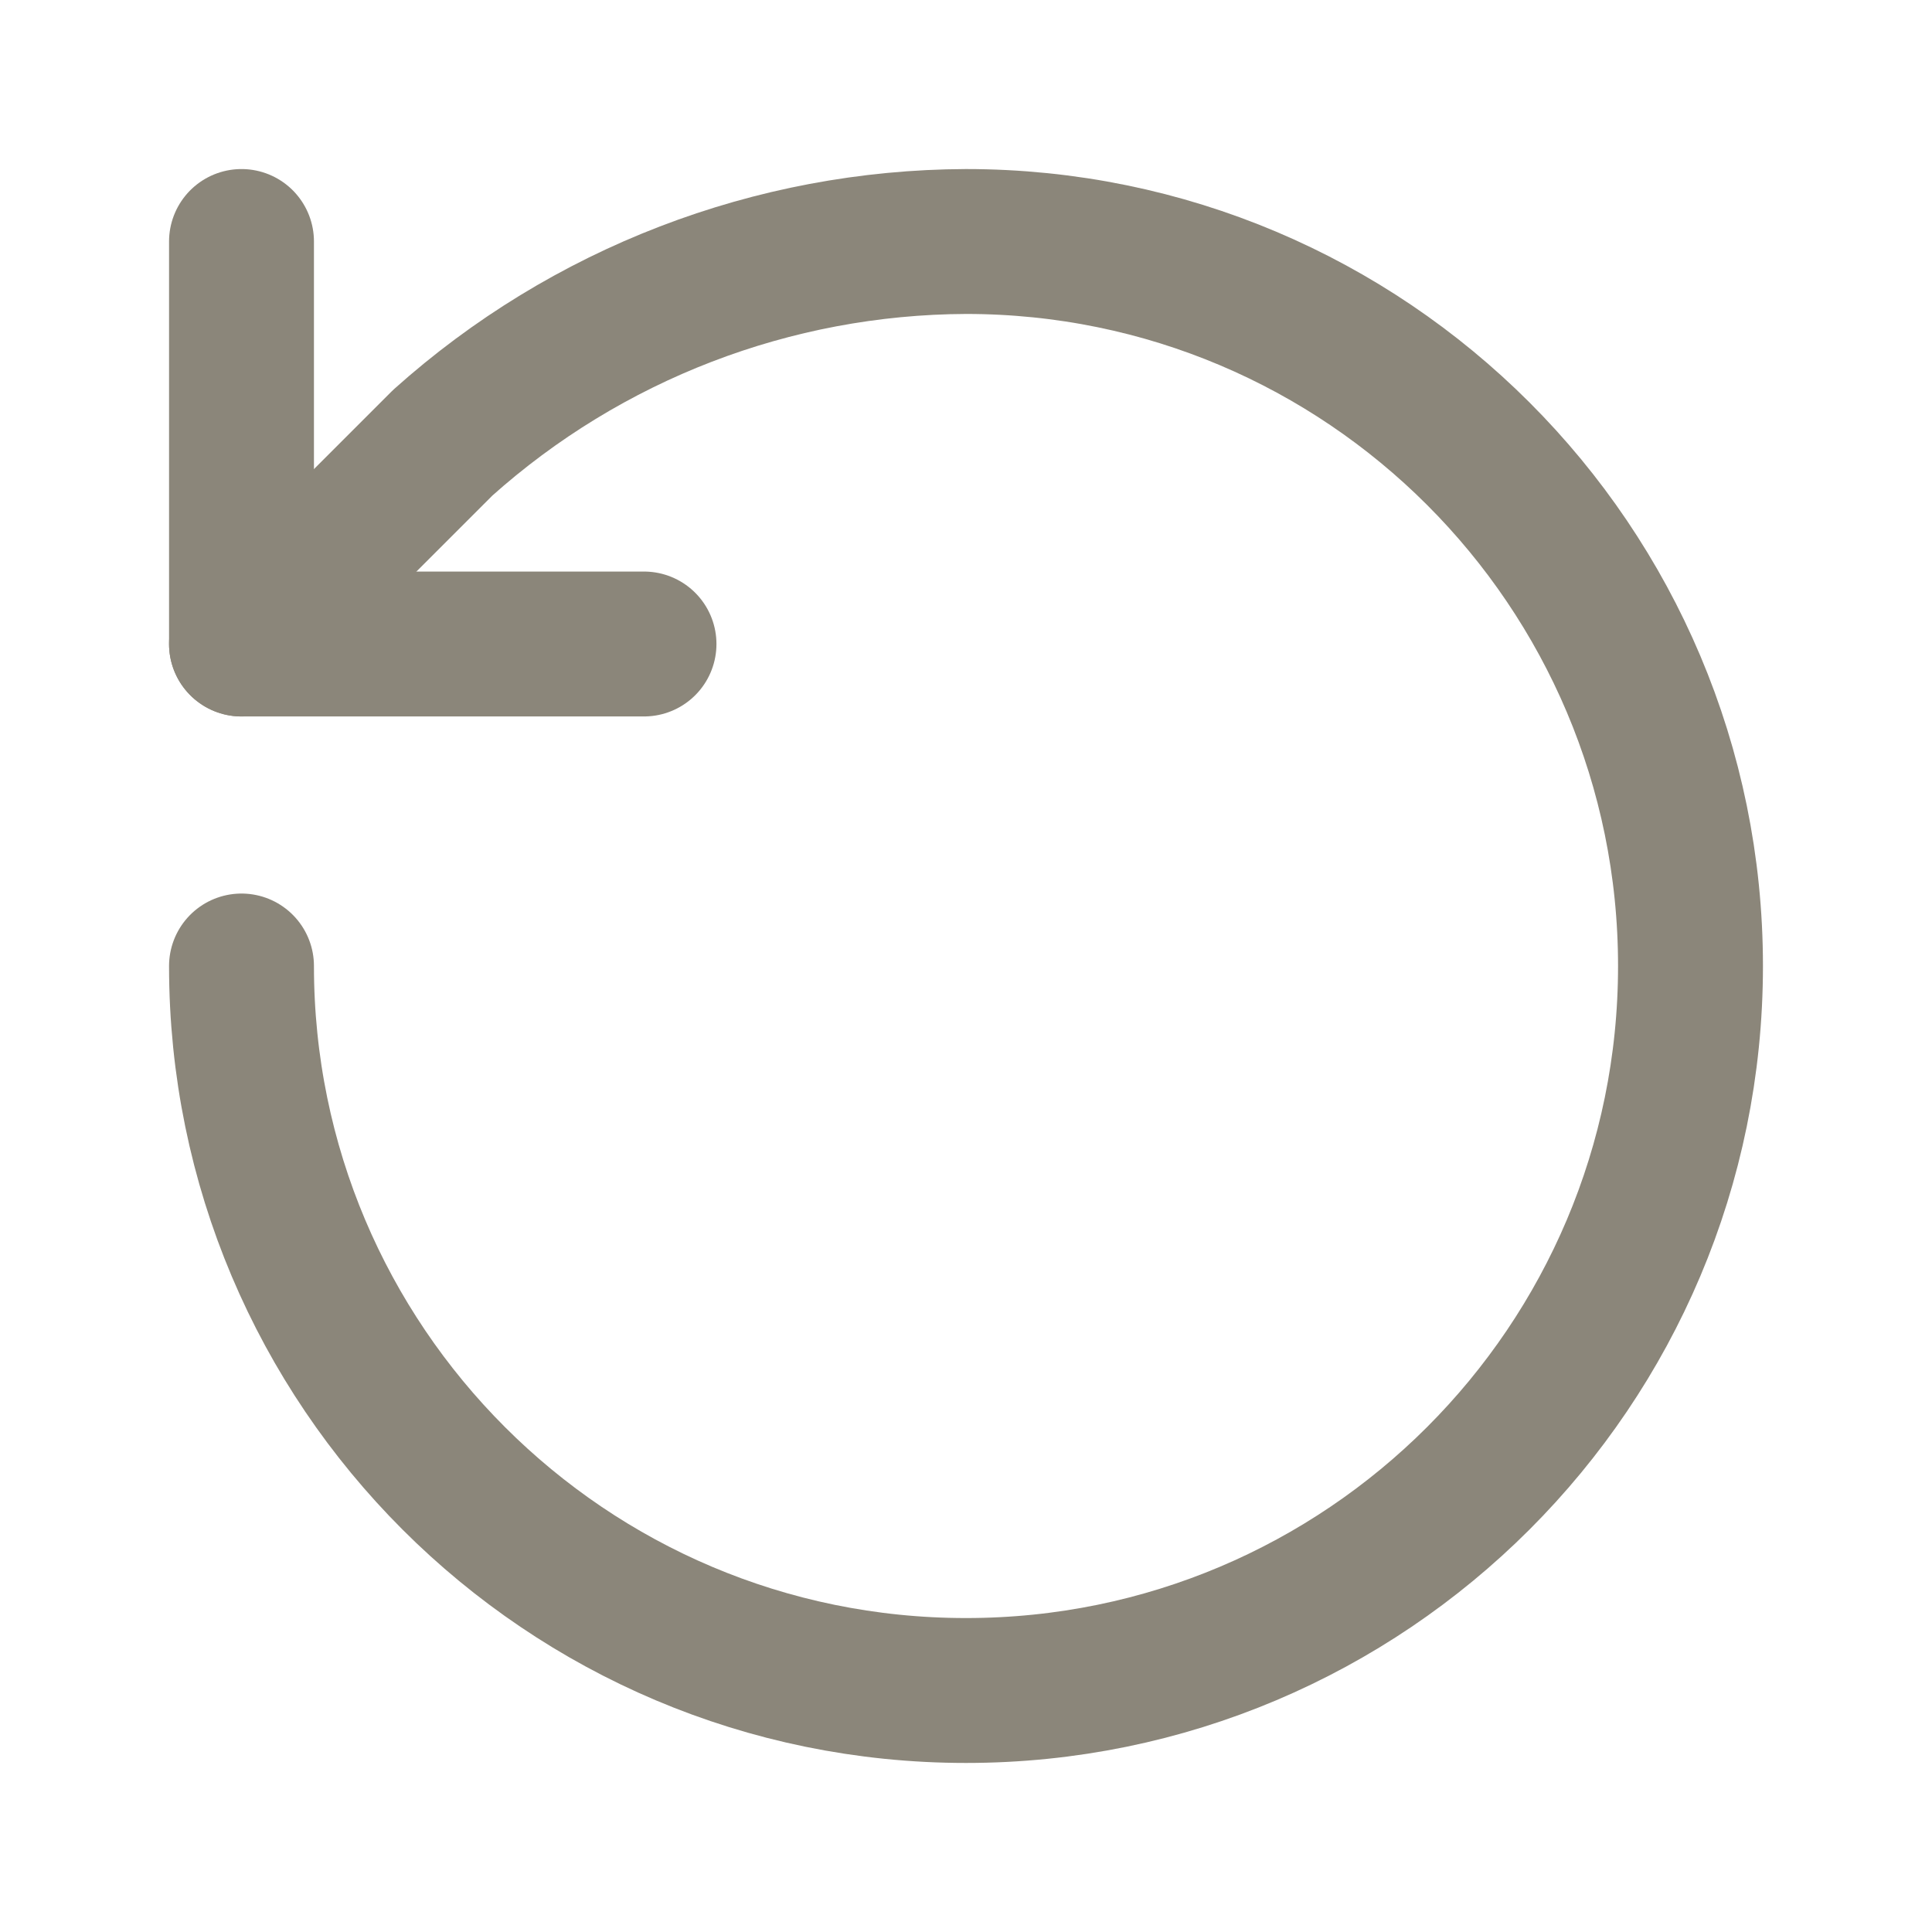
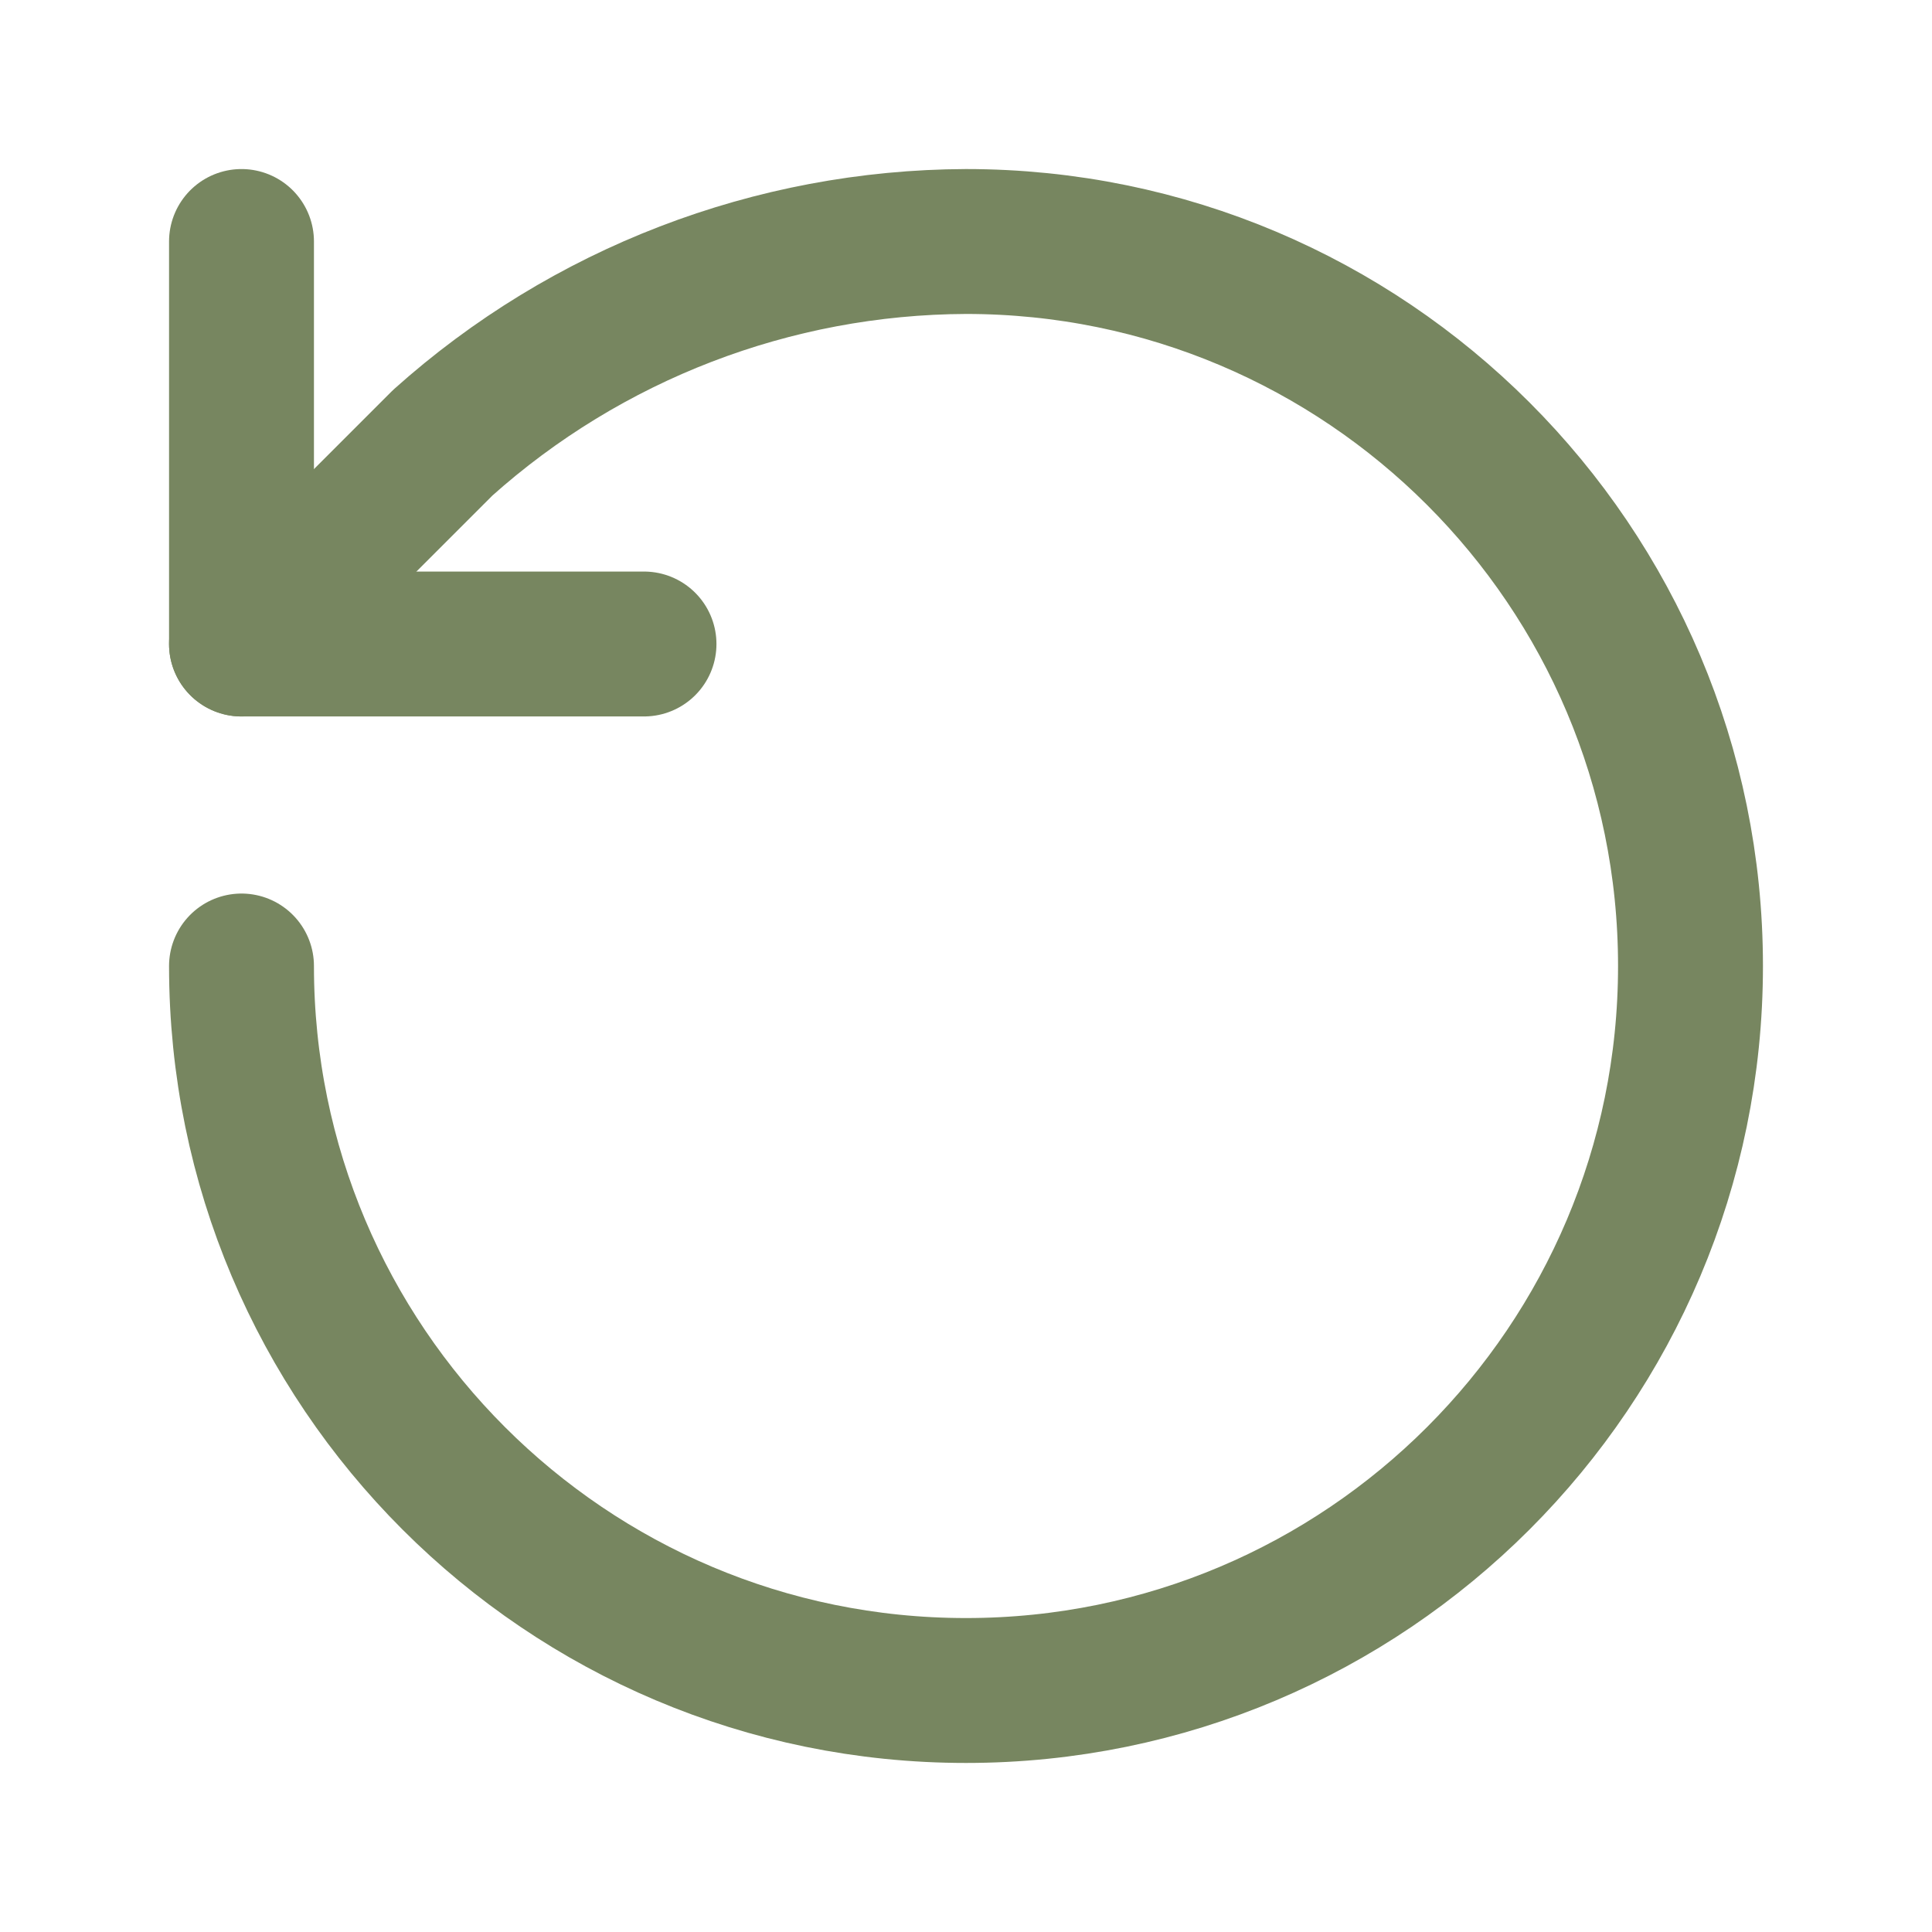
- <svg xmlns="http://www.w3.org/2000/svg" viewBox="0 0 24 24" fill="none" stroke="#8B867A" stroke-width="1.8" stroke-linecap="round" stroke-linejoin="round">
+ <svg xmlns="http://www.w3.org/2000/svg" viewBox="0 0 24 24" fill="none" stroke="#778660" stroke-width="1.8" stroke-linecap="round" stroke-linejoin="round">
  <path d="M3 12a9 9 0 1 0 9-9 9.8 9.8 0 0 0-6.5 2.5L3 8" />
  <polyline points="3 3 3 8 8 8" />
</svg>
